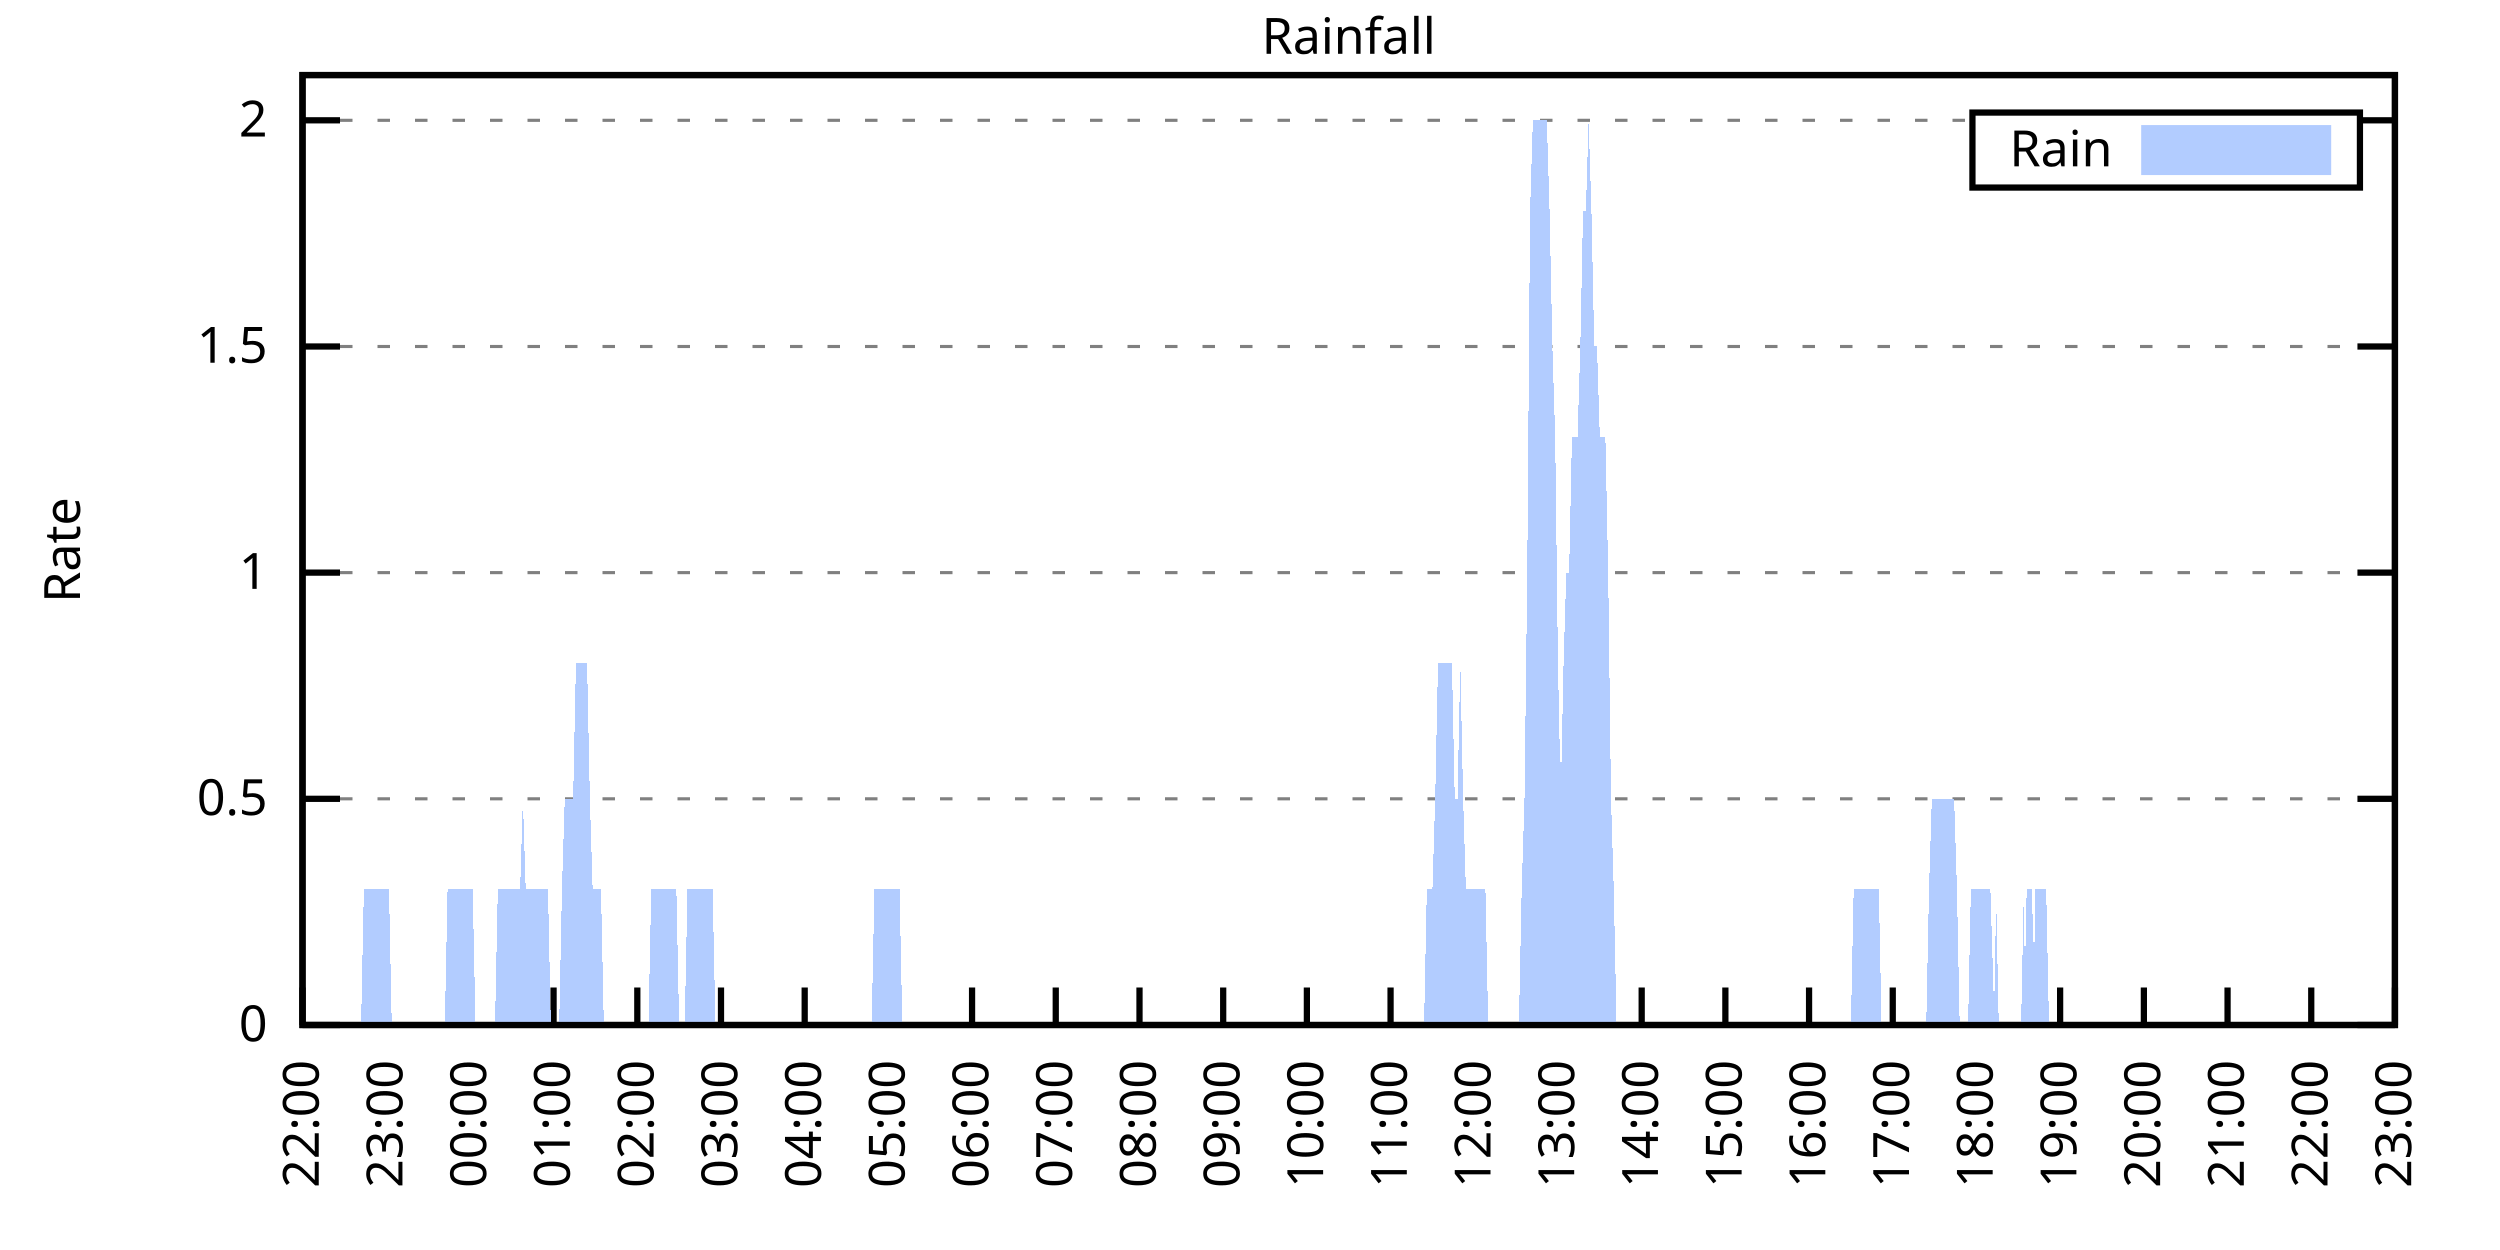
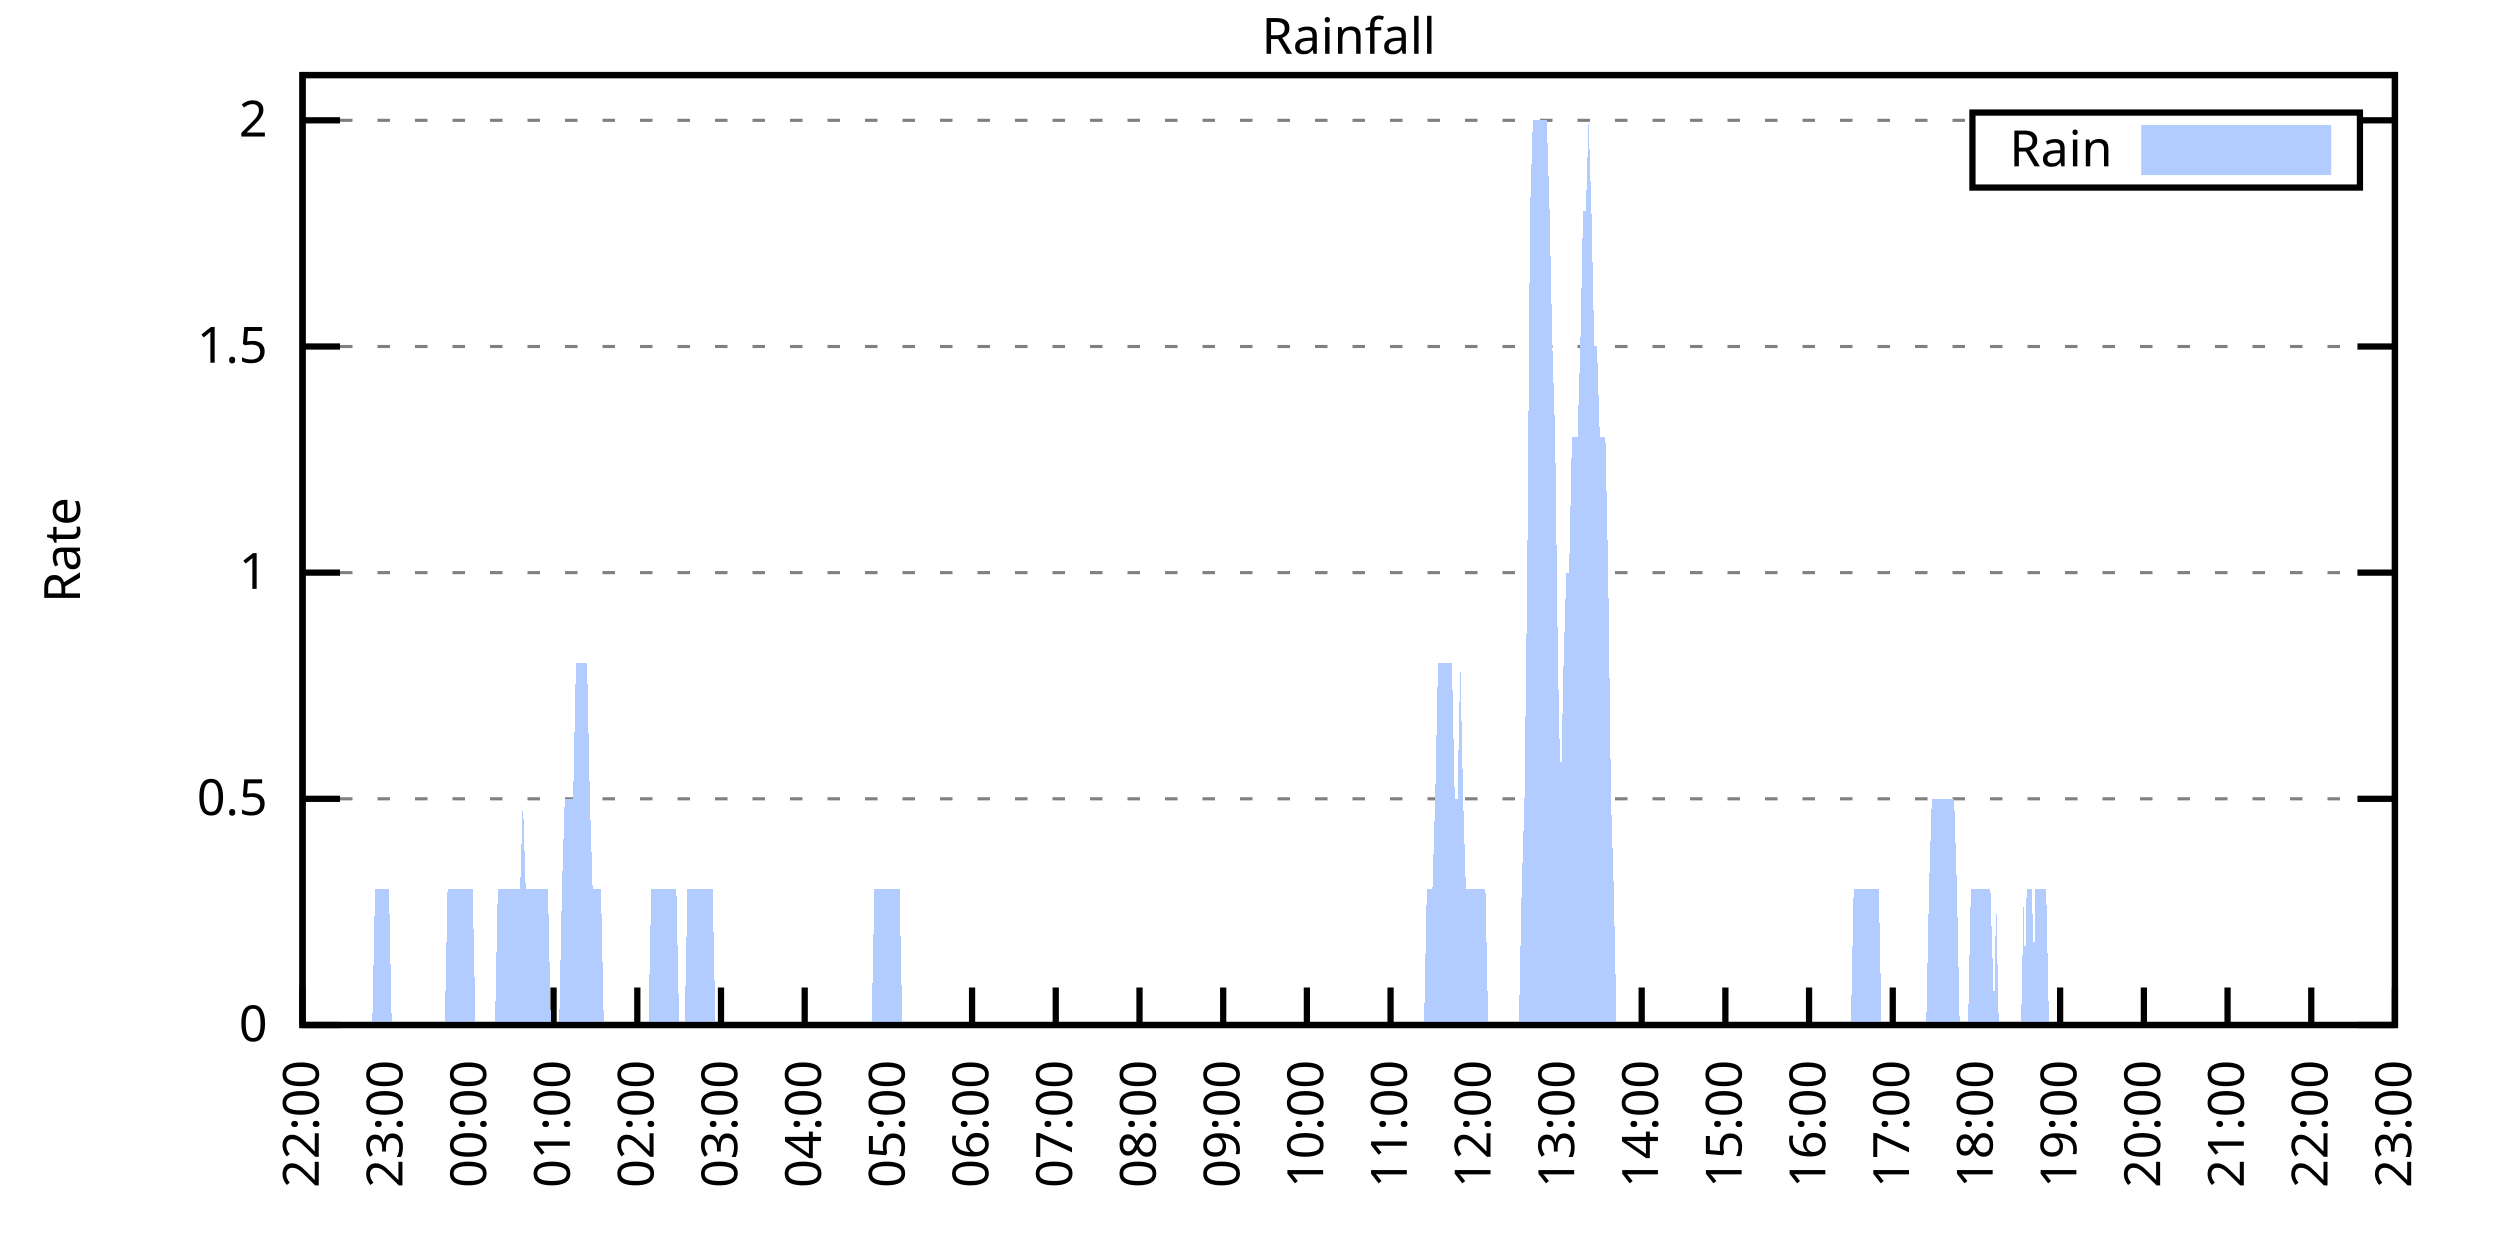
<svg xmlns="http://www.w3.org/2000/svg" xmlns:xlink="http://www.w3.org/1999/xlink" width="400" height="200" viewBox="0 0 400 200">
  <g id="gnuplot_canvas">
    <rect x="0" y="0" width="400" height="200" fill="none" />
    <defs>
      <circle id="gpDot" r="0.5" stroke-width="0.5" stroke="currentColor" />
      <path id="gpPt0" stroke-width="0.333" stroke="currentColor" d="M-1,0 h2 M0,-1 v2" />
      <path id="gpPt1" stroke-width="0.333" stroke="currentColor" d="M-1,-1 L1,1 M1,-1 L-1,1" />
      <path id="gpPt2" stroke-width="0.333" stroke="currentColor" d="M-1,0 L1,0 M0,-1 L0,1 M-1,-1 L1,1 M-1,1 L1,-1" />
      <rect id="gpPt3" stroke-width="0.333" stroke="currentColor" x="-1" y="-1" width="2" height="2" />
      <rect id="gpPt4" stroke-width="0.333" stroke="currentColor" fill="currentColor" x="-1" y="-1" width="2" height="2" />
      <circle id="gpPt5" stroke-width="0.333" stroke="currentColor" cx="0" cy="0" r="1" />
      <use xlink:href="#gpPt5" id="gpPt6" fill="currentColor" stroke="none" />
      <path id="gpPt7" stroke-width="0.333" stroke="currentColor" d="M0,-1.33 L-1.33,0.67 L1.33,0.67 z" />
      <use xlink:href="#gpPt7" id="gpPt8" fill="currentColor" stroke="none" />
      <use xlink:href="#gpPt7" id="gpPt9" stroke="currentColor" transform="rotate(180)" />
      <use xlink:href="#gpPt9" id="gpPt10" fill="currentColor" stroke="none" />
      <use xlink:href="#gpPt3" id="gpPt11" stroke="currentColor" transform="rotate(45)" />
      <use xlink:href="#gpPt11" id="gpPt12" fill="currentColor" stroke="none" />
      <path id="gpPt13" stroke-width="0.333" stroke="currentColor" d="M0,1.330 L1.265,0.411 L0.782,-1.067 L-0.782,-1.076 L-1.265,0.411 z" />
      <use xlink:href="#gpPt13" id="gpPt14" fill="currentColor" stroke="none" />
      <filter id="textbox" filterUnits="objectBoundingBox" x="0" y="0" height="1" width="1">
        <feFlood flood-color="white" flood-opacity="1" result="bgnd" />
        <feComposite in="SourceGraphic" in2="bgnd" operator="atop" />
      </filter>
      <filter id="greybox" filterUnits="objectBoundingBox" x="0" y="0" height="1" width="1">
        <feFlood flood-color="lightgrey" flood-opacity="1" result="grey" />
        <feComposite in="SourceGraphic" in2="grey" operator="atop" />
      </filter>
    </defs>
    <g fill="none" color="white" stroke="currentColor" stroke-width="1.00" stroke-linecap="butt" stroke-linejoin="miter">
</g>
    <g fill="none" color="black" stroke="currentColor" stroke-width="1.00" stroke-linecap="butt" stroke-linejoin="miter">
      <g stroke="none" shape-rendering="crispEdges">
        <polygon fill="rgb(255, 255, 255)" points="48.40,164.00 383.18,164.00 383.18,12.02 48.40,12.02 " />
      </g>
    </g>
    <g fill="none" color="black" stroke="currentColor" stroke-width="1.00" stroke-linecap="butt" stroke-linejoin="miter">
</g>
    <g fill="none" color="black" stroke="black" stroke-width="0.50" stroke-linecap="butt" stroke-linejoin="miter">
</g>
    <g fill="none" color="gray" stroke="currentColor" stroke-width="0.50" stroke-linecap="butt" stroke-linejoin="miter">
      <path stroke="gray" stroke-dasharray="2,4" class="gridline" d="M48.40,164.00 L383.19,164.00  " />
    </g>
    <g fill="none" color="gray" stroke="gray" stroke-width="1.00" stroke-linecap="butt" stroke-linejoin="miter">
</g>
    <g fill="none" color="black" stroke="currentColor" stroke-width="1.00" stroke-linecap="butt" stroke-linejoin="miter">
      <path stroke="black" d="M48.40,164.00 L54.40,164.00 M383.19,164.00 L377.19,164.00  " />
      <g transform="translate(42.80,166.60)" stroke="none" fill="black" font-family="Sans" font-size="8.00" text-anchor="end">
        <text>
          <tspan font-family="Sans"> 0</tspan>
        </text>
      </g>
    </g>
    <g fill="none" color="black" stroke="currentColor" stroke-width="1.00" stroke-linecap="butt" stroke-linejoin="miter">
</g>
    <g fill="none" color="black" stroke="black" stroke-width="0.50" stroke-linecap="butt" stroke-linejoin="miter">
</g>
    <g fill="none" color="gray" stroke="currentColor" stroke-width="0.50" stroke-linecap="butt" stroke-linejoin="miter">
      <path stroke="gray" stroke-dasharray="2,4" class="gridline" d="M48.40,127.81 L383.19,127.81  " />
    </g>
    <g fill="none" color="gray" stroke="gray" stroke-width="1.00" stroke-linecap="butt" stroke-linejoin="miter">
</g>
    <g fill="none" color="black" stroke="currentColor" stroke-width="1.00" stroke-linecap="butt" stroke-linejoin="miter">
      <path stroke="black" d="M48.40,127.81 L54.40,127.81 M383.19,127.81 L377.19,127.81  " />
      <g transform="translate(42.80,130.41)" stroke="none" fill="black" font-family="Sans" font-size="8.00" text-anchor="end">
        <text>
          <tspan font-family="Sans"> 0.5</tspan>
        </text>
      </g>
    </g>
    <g fill="none" color="black" stroke="currentColor" stroke-width="1.00" stroke-linecap="butt" stroke-linejoin="miter">
</g>
    <g fill="none" color="black" stroke="black" stroke-width="0.50" stroke-linecap="butt" stroke-linejoin="miter">
</g>
    <g fill="none" color="gray" stroke="currentColor" stroke-width="0.50" stroke-linecap="butt" stroke-linejoin="miter">
      <path stroke="gray" stroke-dasharray="2,4" class="gridline" d="M48.40,91.62 L383.19,91.62  " />
    </g>
    <g fill="none" color="gray" stroke="gray" stroke-width="1.00" stroke-linecap="butt" stroke-linejoin="miter">
</g>
    <g fill="none" color="black" stroke="currentColor" stroke-width="1.00" stroke-linecap="butt" stroke-linejoin="miter">
      <path stroke="black" d="M48.40,91.62 L54.40,91.62 M383.19,91.62 L377.19,91.62  " />
      <g transform="translate(42.80,94.22)" stroke="none" fill="black" font-family="Sans" font-size="8.00" text-anchor="end">
        <text>
          <tspan font-family="Sans"> 1</tspan>
        </text>
      </g>
    </g>
    <g fill="none" color="black" stroke="currentColor" stroke-width="1.00" stroke-linecap="butt" stroke-linejoin="miter">
</g>
    <g fill="none" color="black" stroke="black" stroke-width="0.50" stroke-linecap="butt" stroke-linejoin="miter">
</g>
    <g fill="none" color="gray" stroke="currentColor" stroke-width="0.50" stroke-linecap="butt" stroke-linejoin="miter">
      <path stroke="gray" stroke-dasharray="2,4" class="gridline" d="M48.40,55.44 L383.19,55.44  " />
    </g>
    <g fill="none" color="gray" stroke="gray" stroke-width="1.00" stroke-linecap="butt" stroke-linejoin="miter">
</g>
    <g fill="none" color="black" stroke="currentColor" stroke-width="1.00" stroke-linecap="butt" stroke-linejoin="miter">
      <path stroke="black" d="M48.40,55.44 L54.40,55.44 M383.19,55.44 L377.19,55.44  " />
      <g transform="translate(42.80,58.04)" stroke="none" fill="black" font-family="Sans" font-size="8.00" text-anchor="end">
        <text>
          <tspan font-family="Sans"> 1.5</tspan>
        </text>
      </g>
    </g>
    <g fill="none" color="black" stroke="currentColor" stroke-width="1.00" stroke-linecap="butt" stroke-linejoin="miter">
</g>
    <g fill="none" color="black" stroke="black" stroke-width="0.50" stroke-linecap="butt" stroke-linejoin="miter">
</g>
    <g fill="none" color="gray" stroke="currentColor" stroke-width="0.50" stroke-linecap="butt" stroke-linejoin="miter">
      <path stroke="gray" stroke-dasharray="2,4" class="gridline" d="M48.40,19.25 L315.59,19.25 M377.59,19.25 L383.19,19.25  " />
    </g>
    <g fill="none" color="gray" stroke="gray" stroke-width="1.00" stroke-linecap="butt" stroke-linejoin="miter">
</g>
    <g fill="none" color="black" stroke="currentColor" stroke-width="1.00" stroke-linecap="butt" stroke-linejoin="miter">
      <path stroke="black" d="M48.40,19.25 L54.40,19.25 M383.19,19.25 L377.19,19.25  " />
      <g transform="translate(42.80,21.85)" stroke="none" fill="black" font-family="Sans" font-size="8.00" text-anchor="end">
        <text>
          <tspan font-family="Sans"> 2</tspan>
        </text>
      </g>
    </g>
    <g fill="none" color="black" stroke="currentColor" stroke-width="1.00" stroke-linecap="butt" stroke-linejoin="miter">
      <path stroke="black" d="M48.40,164.00 L48.40,158.00  " />
      <g transform="translate(51.00,169.60) rotate(270.00)" stroke="none" fill="black" font-family="Sans" font-size="8.00" text-anchor="end">
        <text>
          <tspan font-family="Sans">22:00</tspan>
        </text>
      </g>
    </g>
    <g fill="none" color="black" stroke="currentColor" stroke-width="1.00" stroke-linecap="butt" stroke-linejoin="miter">
      <path stroke="black" d="M61.79,164.00 L61.79,158.00  " />
      <g transform="translate(64.39,169.60) rotate(270.00)" stroke="none" fill="black" font-family="Sans" font-size="8.00" text-anchor="end">
        <text>
          <tspan font-family="Sans">23:00</tspan>
        </text>
      </g>
    </g>
    <g fill="none" color="black" stroke="currentColor" stroke-width="1.00" stroke-linecap="butt" stroke-linejoin="miter">
      <path stroke="black" d="M75.18,164.00 L75.18,158.00  " />
      <g transform="translate(77.78,169.60) rotate(270.00)" stroke="none" fill="black" font-family="Sans" font-size="8.00" text-anchor="end">
        <text>
          <tspan font-family="Sans">00:00</tspan>
        </text>
      </g>
    </g>
    <g fill="none" color="black" stroke="currentColor" stroke-width="1.00" stroke-linecap="butt" stroke-linejoin="miter">
      <path stroke="black" d="M88.57,164.00 L88.57,158.00  " />
      <g transform="translate(91.17,169.60) rotate(270.00)" stroke="none" fill="black" font-family="Sans" font-size="8.00" text-anchor="end">
        <text>
          <tspan font-family="Sans">01:00</tspan>
        </text>
      </g>
    </g>
    <g fill="none" color="black" stroke="currentColor" stroke-width="1.00" stroke-linecap="butt" stroke-linejoin="miter">
      <path stroke="black" d="M101.97,164.00 L101.97,158.00  " />
      <g transform="translate(104.57,169.60) rotate(270.00)" stroke="none" fill="black" font-family="Sans" font-size="8.00" text-anchor="end">
        <text>
          <tspan font-family="Sans">02:00</tspan>
        </text>
      </g>
    </g>
    <g fill="none" color="black" stroke="currentColor" stroke-width="1.00" stroke-linecap="butt" stroke-linejoin="miter">
      <path stroke="black" d="M115.36,164.00 L115.36,158.00  " />
      <g transform="translate(117.96,169.60) rotate(270.00)" stroke="none" fill="black" font-family="Sans" font-size="8.00" text-anchor="end">
        <text>
          <tspan font-family="Sans">03:00</tspan>
        </text>
      </g>
    </g>
    <g fill="none" color="black" stroke="currentColor" stroke-width="1.00" stroke-linecap="butt" stroke-linejoin="miter">
      <path stroke="black" d="M128.75,164.00 L128.75,158.00  " />
      <g transform="translate(131.35,169.60) rotate(270.00)" stroke="none" fill="black" font-family="Sans" font-size="8.00" text-anchor="end">
        <text>
          <tspan font-family="Sans">04:00</tspan>
        </text>
      </g>
    </g>
    <g fill="none" color="black" stroke="currentColor" stroke-width="1.00" stroke-linecap="butt" stroke-linejoin="miter">
      <path stroke="black" d="M142.14,164.00 L142.14,158.00  " />
      <g transform="translate(144.74,169.60) rotate(270.00)" stroke="none" fill="black" font-family="Sans" font-size="8.00" text-anchor="end">
        <text>
          <tspan font-family="Sans">05:00</tspan>
        </text>
      </g>
    </g>
    <g fill="none" color="black" stroke="currentColor" stroke-width="1.00" stroke-linecap="butt" stroke-linejoin="miter">
      <path stroke="black" d="M155.53,164.00 L155.53,158.00  " />
      <g transform="translate(158.13,169.60) rotate(270.00)" stroke="none" fill="black" font-family="Sans" font-size="8.00" text-anchor="end">
        <text>
          <tspan font-family="Sans">06:00</tspan>
        </text>
      </g>
    </g>
    <g fill="none" color="black" stroke="currentColor" stroke-width="1.00" stroke-linecap="butt" stroke-linejoin="miter">
      <path stroke="black" d="M168.92,164.00 L168.92,158.00  " />
      <g transform="translate(171.52,169.60) rotate(270.00)" stroke="none" fill="black" font-family="Sans" font-size="8.00" text-anchor="end">
        <text>
          <tspan font-family="Sans">07:00</tspan>
        </text>
      </g>
    </g>
    <g fill="none" color="black" stroke="currentColor" stroke-width="1.00" stroke-linecap="butt" stroke-linejoin="miter">
      <path stroke="black" d="M182.32,164.00 L182.32,158.00  " />
      <g transform="translate(184.92,169.60) rotate(270.00)" stroke="none" fill="black" font-family="Sans" font-size="8.00" text-anchor="end">
        <text>
          <tspan font-family="Sans">08:00</tspan>
        </text>
      </g>
    </g>
    <g fill="none" color="black" stroke="currentColor" stroke-width="1.00" stroke-linecap="butt" stroke-linejoin="miter">
      <path stroke="black" d="M195.71,164.00 L195.71,158.00  " />
      <g transform="translate(198.31,169.60) rotate(270.00)" stroke="none" fill="black" font-family="Sans" font-size="8.00" text-anchor="end">
        <text>
          <tspan font-family="Sans">09:00</tspan>
        </text>
      </g>
    </g>
    <g fill="none" color="black" stroke="currentColor" stroke-width="1.00" stroke-linecap="butt" stroke-linejoin="miter">
      <path stroke="black" d="M209.10,164.00 L209.10,158.00  " />
      <g transform="translate(211.70,169.60) rotate(270.00)" stroke="none" fill="black" font-family="Sans" font-size="8.00" text-anchor="end">
        <text>
          <tspan font-family="Sans">10:00</tspan>
        </text>
      </g>
    </g>
    <g fill="none" color="black" stroke="currentColor" stroke-width="1.00" stroke-linecap="butt" stroke-linejoin="miter">
      <path stroke="black" d="M222.49,164.00 L222.49,158.00  " />
      <g transform="translate(225.09,169.60) rotate(270.00)" stroke="none" fill="black" font-family="Sans" font-size="8.00" text-anchor="end">
        <text>
          <tspan font-family="Sans">11:00</tspan>
        </text>
      </g>
    </g>
    <g fill="none" color="black" stroke="currentColor" stroke-width="1.00" stroke-linecap="butt" stroke-linejoin="miter">
      <path stroke="black" d="M235.88,164.00 L235.88,158.00  " />
      <g transform="translate(238.48,169.60) rotate(270.00)" stroke="none" fill="black" font-family="Sans" font-size="8.00" text-anchor="end">
        <text>
          <tspan font-family="Sans">12:00</tspan>
        </text>
      </g>
    </g>
    <g fill="none" color="black" stroke="currentColor" stroke-width="1.00" stroke-linecap="butt" stroke-linejoin="miter">
      <path stroke="black" d="M249.27,164.00 L249.27,158.00  " />
      <g transform="translate(251.87,169.60) rotate(270.00)" stroke="none" fill="black" font-family="Sans" font-size="8.00" text-anchor="end">
        <text>
          <tspan font-family="Sans">13:00</tspan>
        </text>
      </g>
    </g>
    <g fill="none" color="black" stroke="currentColor" stroke-width="1.00" stroke-linecap="butt" stroke-linejoin="miter">
      <path stroke="black" d="M262.67,164.00 L262.67,158.00  " />
      <g transform="translate(265.27,169.60) rotate(270.00)" stroke="none" fill="black" font-family="Sans" font-size="8.00" text-anchor="end">
        <text>
          <tspan font-family="Sans">14:00</tspan>
        </text>
      </g>
    </g>
    <g fill="none" color="black" stroke="currentColor" stroke-width="1.00" stroke-linecap="butt" stroke-linejoin="miter">
      <path stroke="black" d="M276.06,164.00 L276.06,158.00  " />
      <g transform="translate(278.66,169.60) rotate(270.00)" stroke="none" fill="black" font-family="Sans" font-size="8.00" text-anchor="end">
        <text>
          <tspan font-family="Sans">15:00</tspan>
        </text>
      </g>
    </g>
    <g fill="none" color="black" stroke="currentColor" stroke-width="1.00" stroke-linecap="butt" stroke-linejoin="miter">
      <path stroke="black" d="M289.45,164.00 L289.45,158.00  " />
      <g transform="translate(292.05,169.60) rotate(270.00)" stroke="none" fill="black" font-family="Sans" font-size="8.00" text-anchor="end">
        <text>
          <tspan font-family="Sans">16:00</tspan>
        </text>
      </g>
    </g>
    <g fill="none" color="black" stroke="currentColor" stroke-width="1.00" stroke-linecap="butt" stroke-linejoin="miter">
      <path stroke="black" d="M302.84,164.00 L302.84,158.00  " />
      <g transform="translate(305.44,169.60) rotate(270.00)" stroke="none" fill="black" font-family="Sans" font-size="8.00" text-anchor="end">
        <text>
          <tspan font-family="Sans">17:00</tspan>
        </text>
      </g>
    </g>
    <g fill="none" color="black" stroke="currentColor" stroke-width="1.00" stroke-linecap="butt" stroke-linejoin="miter">
      <path stroke="black" d="M316.23,164.00 L316.23,158.00  " />
      <g transform="translate(318.83,169.60) rotate(270.00)" stroke="none" fill="black" font-family="Sans" font-size="8.00" text-anchor="end">
        <text>
          <tspan font-family="Sans">18:00</tspan>
        </text>
      </g>
    </g>
    <g fill="none" color="black" stroke="currentColor" stroke-width="1.00" stroke-linecap="butt" stroke-linejoin="miter">
      <path stroke="black" d="M329.62,164.00 L329.62,158.00  " />
      <g transform="translate(332.22,169.60) rotate(270.00)" stroke="none" fill="black" font-family="Sans" font-size="8.00" text-anchor="end">
        <text>
          <tspan font-family="Sans">19:00</tspan>
        </text>
      </g>
    </g>
    <g fill="none" color="black" stroke="currentColor" stroke-width="1.00" stroke-linecap="butt" stroke-linejoin="miter">
      <path stroke="black" d="M343.02,164.00 L343.02,158.00  " />
      <g transform="translate(345.62,169.60) rotate(270.00)" stroke="none" fill="black" font-family="Sans" font-size="8.00" text-anchor="end">
        <text>
          <tspan font-family="Sans">20:00</tspan>
        </text>
      </g>
    </g>
    <g fill="none" color="black" stroke="currentColor" stroke-width="1.00" stroke-linecap="butt" stroke-linejoin="miter">
      <path stroke="black" d="M356.41,164.00 L356.41,158.00  " />
      <g transform="translate(359.01,169.60) rotate(270.00)" stroke="none" fill="black" font-family="Sans" font-size="8.00" text-anchor="end">
        <text>
          <tspan font-family="Sans">21:00</tspan>
        </text>
      </g>
    </g>
    <g fill="none" color="black" stroke="currentColor" stroke-width="1.00" stroke-linecap="butt" stroke-linejoin="miter">
      <path stroke="black" d="M369.80,164.00 L369.80,158.00  " />
      <g transform="translate(372.40,169.60) rotate(270.00)" stroke="none" fill="black" font-family="Sans" font-size="8.00" text-anchor="end">
        <text>
          <tspan font-family="Sans">22:00</tspan>
        </text>
      </g>
    </g>
    <g fill="none" color="black" stroke="currentColor" stroke-width="1.00" stroke-linecap="butt" stroke-linejoin="miter">
      <path stroke="black" d="M383.19,164.00 L383.19,158.00  " />
      <g transform="translate(385.79,169.60) rotate(270.00)" stroke="none" fill="black" font-family="Sans" font-size="8.00" text-anchor="end">
        <text>
          <tspan font-family="Sans">23:00</tspan>
        </text>
      </g>
    </g>
    <g fill="none" color="black" stroke="currentColor" stroke-width="1.00" stroke-linecap="butt" stroke-linejoin="miter">
</g>
    <g fill="none" color="black" stroke="currentColor" stroke-width="1.00" stroke-linecap="butt" stroke-linejoin="miter">
      <path stroke="black" d="M48.40,12.01 L48.40,164.00 L383.19,164.00 L383.19,12.01 L48.40,12.01 Z  " />
    </g>
    <g fill="none" color="black" stroke="currentColor" stroke-width="1.00" stroke-linecap="butt" stroke-linejoin="miter">
</g>
    <g fill="none" color="black" stroke="currentColor" stroke-width="1.00" stroke-linecap="butt" stroke-linejoin="miter">
      <path stroke="black" d="M315.59,30.01 L315.59,18.01 L377.59,18.01 L377.59,30.01 L315.59,30.01 Z  " />
    </g>
    <g id="Rainfall_plot_1">
      <g fill="none" color="white" stroke="black" stroke-width="2.00" stroke-linecap="butt" stroke-linejoin="miter">
</g>
      <g fill="none" color="black" stroke="currentColor" stroke-width="2.00" stroke-linecap="butt" stroke-linejoin="miter">
        <g transform="translate(337.99,26.61)" stroke="none" fill="black" font-family="Sans" font-size="8.00" text-anchor="end">
          <text>
            <tspan font-family="Sans">Rain</tspan>
          </text>
        </g>
      </g>
      <g fill="none" color="black" stroke="currentColor" stroke-width="2.00" stroke-linecap="butt" stroke-linejoin="miter">
        <g stroke="none" shape-rendering="crispEdges">
          <polygon fill="rgb(178, 204, 255)" points="343.59,27.01 371.99,27.01 371.99,21.01 343.59,21.01 " />
        </g>
        <path stroke="rgb(178, 204, 255)" d="M343.59,27.01 L371.99,27.01 L371.99,21.01 L343.59,21.01 L343.59,27.01 Z  " />
      </g>
      <g fill="none" color="black" stroke="currentColor" stroke-width="2.00" stroke-linecap="butt" stroke-linejoin="miter">
        <g stroke="none" shape-rendering="crispEdges">
-           <polygon fill="rgb(178, 204, 255)" points="51.97,164.00 52.42,164.00 52.86,164.00 53.31,164.00 53.76,164.00 54.20,164.00 54.65,164.00 55.10,164.00 55.54,164.00 55.99,164.00 56.43,164.00 56.88,164.00 57.33,164.00 57.77,164.00 58.22,142.29 58.67,142.29 59.11,142.29 59.56,142.29 60.01,142.29 60.45,142.29 60.90,142.29 61.35,142.29 61.79,142.29 62.24,142.29 62.68,164.00 63.13,164.00 63.58,164.00 64.02,164.00 64.47,164.00 64.92,164.00 65.36,164.00 65.81,164.00 66.26,164.00 66.70,164.00 67.15,164.00 67.59,164.00 68.04,164.00 68.49,164.00 68.93,164.00 69.38,164.00 69.83,164.00 70.27,164.00 70.72,164.00 71.17,164.00 71.61,142.29 72.06,142.29 72.50,142.29 72.95,142.29 73.40,142.29 73.84,142.29 74.29,142.29 74.74,142.29 75.18,142.29 75.63,142.29 76.08,164.00 76.52,164.00 76.97,164.00 77.42,164.00 77.86,164.00 78.31,164.00 78.75,164.00 79.20,164.00 79.65,142.29 80.09,142.29 80.54,142.29 80.99,142.29 81.43,142.29 81.88,142.29 82.33,142.29 82.77,142.29 83.22,142.29 83.66,127.81 84.11,142.29 84.56,142.29 85.00,142.29 85.45,142.29 85.90,142.29 86.34,142.29 86.79,142.29 87.24,142.29 87.68,142.29 88.13,164.00 88.57,164.00 89.02,164.00 89.47,164.00 89.91,142.29 90.36,127.81 90.81,127.81 91.25,127.81 91.70,127.81 92.15,106.10 92.59,106.10 93.04,106.10 93.49,106.10 93.93,106.10 94.38,127.81 94.82,142.29 95.27,142.29 95.72,142.29 96.16,142.29 96.61,164.00 97.06,164.00 97.50,164.00 97.95,164.00 98.40,164.00 98.84,164.00 99.29,164.00 99.73,164.00 100.18,164.00 100.63,164.00 101.07,164.00 101.52,164.00 101.97,164.00 102.41,164.00 102.86,164.00 103.31,164.00 103.75,164.00 104.20,142.29 104.64,142.29 105.09,142.29 105.54,142.29 105.98,142.29 106.43,142.29 106.88,142.29 107.32,142.29 107.77,142.29 108.22,142.29 108.66,164.00 109.11,164.00 109.55,164.00 110.00,142.29 110.45,142.29 110.89,142.29 111.34,142.29 111.79,142.29 112.23,142.29 112.68,142.29 113.13,142.29 113.57,142.29 114.02,142.29 114.47,164.00 114.91,164.00 115.36,164.00 115.80,164.00 116.25,164.00 116.70,164.00 117.14,164.00 117.59,164.00 118.04,164.00 118.48,164.00 118.93,164.00 119.38,164.00 119.82,164.00 120.27,164.00 120.71,164.00 121.16,164.00 121.61,164.00 122.05,164.00 122.50,164.00 122.95,164.00 123.39,164.00 123.84,164.00 124.29,164.00 124.73,164.00 125.18,164.00 125.62,164.00 126.07,164.00 126.52,164.00 126.96,164.00 127.41,164.00 127.86,164.00 128.30,164.00 128.75,164.00 129.20,164.00 129.64,164.00 130.09,164.00 130.54,164.00 130.98,164.00 131.43,164.00 131.87,164.00 132.32,164.00 132.77,164.00 133.21,164.00 133.66,164.00 134.11,164.00 134.55,164.00 135.00,164.00 135.45,164.00 135.89,164.00 136.34,164.00 136.78,164.00 137.23,164.00 137.68,164.00 138.12,164.00 138.57,164.00 139.02,164.00 139.46,164.00 139.91,142.29 140.36,142.29 140.80,142.29 141.25,142.29 141.69,142.29 142.14,142.29 142.59,142.29 143.03,142.29 143.48,142.29 143.93,142.29 144.37,164.00 144.82,164.00 145.27,164.00 145.71,164.00 146.16,164.00 146.61,164.00 147.05,164.00 147.50,164.00 147.94,164.00 148.39,164.00 148.84,164.00 149.28,164.00 149.73,164.00 150.18,164.00 150.62,164.00 151.07,164.00 151.52,164.00 151.96,164.00 152.41,164.00 152.85,164.00 153.30,164.00 153.75,164.00 154.19,164.00 154.64,164.00 155.09,164.00 155.53,164.00 155.98,164.00 156.43,164.00 156.87,164.00 157.32,164.00 157.76,164.00 158.21,164.00 158.66,164.00 159.10,164.00 159.55,164.00 160.00,164.00 160.44,164.00 160.89,164.00 161.34,164.00 161.78,164.00 162.23,164.00 162.67,164.00 163.12,164.00 163.57,164.00 164.01,164.00 164.46,164.00 164.91,164.00 165.35,164.00 165.80,164.00 166.25,164.00 166.69,164.00 167.14,164.00 167.59,164.00 168.03,164.00 168.48,164.00 168.92,164.00 169.37,164.00 169.82,164.00 170.26,164.00 170.71,164.00 171.16,164.00 171.60,164.00 172.05,164.00 172.50,164.00 172.94,164.00 173.39,164.00 173.83,164.00 174.28,164.00 174.73,164.00 175.17,164.00 175.62,164.00 176.07,164.00 176.51,164.00 176.96,164.00 177.41,164.00 177.85,164.00 178.30,164.00 178.74,164.00 179.19,164.00 179.64,164.00 180.08,164.00 180.53,164.00 180.98,164.00 181.42,164.00 181.87,164.00 182.32,164.00 182.76,164.00 183.21,164.00 183.66,164.00 184.10,164.00 184.55,164.00 184.99,164.00 185.44,164.00 185.89,164.00 186.33,164.00 186.78,164.00 187.23,164.00 187.67,164.00 188.12,164.00 188.57,164.00 189.01,164.00 189.46,164.00 189.90,164.00 190.35,164.00 190.80,164.00 191.24,164.00 191.69,164.00 192.14,164.00 192.58,164.00 193.03,164.00 193.48,164.00 193.92,164.00 194.37,164.00 194.81,164.00 195.26,164.00 195.71,164.00 196.15,164.00 196.60,164.00 197.05,164.00 197.49,164.00 197.94,164.00 198.39,164.00 198.83,164.00 199.28,164.00 199.73,164.00 200.17,164.00 200.62,164.00 201.06,164.00 201.51,164.00 201.96,164.00 202.40,164.00 202.85,164.00 203.30,164.00 203.74,164.00 204.19,164.00 204.64,164.00 205.08,164.00 205.53,164.00 205.97,164.00 206.42,164.00 206.87,164.00 207.31,164.00 207.76,164.00 208.21,164.00 208.65,164.00 209.10,164.00 209.55,164.00 209.99,164.00 210.44,164.00 210.88,164.00 211.33,164.00 211.78,164.00 212.22,164.00 212.67,164.00 213.12,164.00 213.56,164.00 214.01,164.00 214.46,164.00 214.90,164.00 215.35,164.00 215.80,164.00 216.24,164.00 216.69,164.00 217.13,164.00 217.58,164.00 218.03,164.00 218.47,164.00 218.92,164.00 219.37,164.00 219.81,164.00 220.26,164.00 220.71,164.00 221.15,164.00 221.60,164.00 222.04,164.00 222.49,164.00 222.94,164.00 223.38,164.00 223.83,164.00 224.28,164.00 224.72,164.00 225.17,164.00 225.62,164.00 226.06,164.00 226.51,164.00 226.95,164.00 227.40,164.00 227.85,164.00 228.29,142.29 228.74,142.29 229.19,142.29 229.63,127.81 230.08,106.10 230.53,106.10 230.97,106.10 231.42,106.10 231.86,106.10 232.31,106.10 232.76,127.81 233.20,127.81 233.65,106.10 234.10,127.81 234.54,142.29 234.99,142.29 235.44,142.29 235.88,142.29 236.33,142.29 236.78,142.29 237.22,142.29 237.67,142.29 238.11,164.00 238.56,164.00 239.01,164.00 239.45,164.00 239.90,164.00 240.35,164.00 240.79,164.00 241.24,164.00 241.69,164.00 242.13,164.00 242.58,164.00 243.02,164.00 243.47,142.29 243.92,127.81 244.36,91.62 244.81,33.72 245.26,19.25 245.70,19.25 246.15,19.25 246.60,19.25 247.04,19.25 247.49,19.25 247.93,33.72 248.38,55.44 248.83,69.91 249.27,106.10 249.72,127.81 250.17,106.10 250.61,91.62 251.06,91.62 251.51,69.91 251.95,69.91 252.40,69.91 252.85,55.44 253.29,33.72 253.74,33.72 254.18,19.25 254.63,33.72 255.08,55.44 255.52,55.44 255.97,69.91 256.42,69.91 256.86,69.91 257.31,91.62 257.76,127.81 258.20,142.29 258.65,164.00 259.09,164.00 259.54,164.00 259.99,164.00 260.43,164.00 260.88,164.00 261.33,164.00 261.77,164.00 262.22,164.00 262.67,164.00 263.11,164.00 263.56,164.00 264.00,164.00 264.45,164.00 264.90,164.00 265.34,164.00 265.79,164.00 266.24,164.00 266.68,164.00 267.13,164.00 267.58,164.00 268.02,164.00 268.47,164.00 268.92,164.00 269.36,164.00 269.81,164.00 270.25,164.00 270.70,164.00 271.15,164.00 271.59,164.00 272.04,164.00 272.49,164.00 272.93,164.00 273.38,164.00 273.83,164.00 274.27,164.00 274.72,164.00 275.16,164.00 275.61,164.00 276.06,164.00 276.50,164.00 276.95,164.00 277.40,164.00 277.84,164.00 278.29,164.00 278.74,164.00 279.18,164.00 279.63,164.00 280.07,164.00 280.52,164.00 280.97,164.00 281.41,164.00 281.86,164.00 282.31,164.00 282.75,164.00 283.20,164.00 283.65,164.00 284.09,164.00 284.54,164.00 284.98,164.00 285.43,164.00 285.88,164.00 286.32,164.00 286.77,164.00 287.22,164.00 287.66,164.00 288.11,164.00 288.56,164.00 289.00,164.00 289.45,164.00 289.90,164.00 290.34,164.00 290.79,164.00 291.23,164.00 291.68,164.00 292.13,164.00 292.57,164.00 293.02,164.00 293.47,164.00 293.91,164.00 294.36,164.00 294.81,164.00 295.25,164.00 295.70,164.00 296.14,164.00 296.59,142.29 297.04,142.29 297.48,142.29 297.93,142.29 298.38,142.29 298.82,142.29 299.27,142.29 299.72,142.29 300.16,142.29 300.61,142.29 301.05,164.00 301.50,164.00 301.95,164.00 302.39,164.00 302.84,164.00 303.29,164.00 303.73,164.00 304.18,164.00 304.63,164.00 305.07,164.00 305.52,164.00 305.97,164.00 306.41,164.00 306.86,164.00 307.30,164.00 307.75,164.00 308.20,164.00 308.64,142.29 309.09,127.81 309.54,127.81 309.98,127.81 310.43,127.81 310.88,127.81 311.32,127.81 311.77,127.81 312.21,127.81 312.66,127.81 313.11,142.29 313.55,164.00 314.00,164.00 314.45,164.00 314.89,164.00 315.34,142.29 315.79,142.29 316.23,142.29 316.68,142.29 317.12,142.29 317.57,142.29 318.02,142.29 318.46,142.29 319.13,164.00 319.36,142.29 319.80,164.00 320.25,164.00 320.70,164.00 321.14,164.00 321.59,164.00 322.04,164.00 322.48,164.00 322.93,164.00 323.37,164.00 323.82,142.29 323.82,164.00 324.27,142.29 324.71,142.29 325.16,142.29 325.38,164.00 325.61,142.29 326.05,142.29 326.50,142.29 326.95,142.29 327.39,142.29 327.84,164.00 328.28,164.00 328.73,164.00 329.18,164.00 329.62,164.00 330.07,164.00 330.52,164.00 330.96,164.00 331.41,164.00 331.86,164.00 332.30,164.00 332.75,164.00 333.19,164.00 333.64,164.00 334.09,164.00 334.53,164.00 334.98,164.00 335.43,164.00 335.87,164.00 336.32,164.00 336.77,164.00 337.21,164.00 337.66,164.00 338.10,164.00 338.55,164.00 339.00,164.00 339.44,164.00 339.89,164.00 340.34,164.00 340.78,164.00 341.23,164.00 341.68,164.00 342.12,164.00 342.57,164.00 343.02,164.00 343.46,164.00 343.91,164.00 344.35,164.00 344.80,164.00 345.25,164.00 345.69,164.00 346.14,164.00 346.59,164.00 347.03,164.00 347.48,164.00 347.93,164.00 348.37,164.00 348.82,164.00 349.26,164.00 349.71,164.00 350.16,164.00 350.60,164.00 351.05,164.00 351.50,164.00 351.94,164.00 352.39,164.00 352.84,164.00 353.28,164.00 353.73,164.00 354.17,164.00 354.62,164.00 355.07,164.00 355.51,164.00 355.96,164.00 356.41,164.00 356.85,164.00 357.30,164.00 357.75,164.00 358.19,164.00 358.64,164.00 359.09,164.00 359.53,164.00 359.98,164.00 360.42,164.00 360.87,164.00 361.32,164.00 361.76,164.00 362.21,164.00 362.66,164.00 363.10,164.00 363.55,164.00 364.00,164.00 364.44,164.00 364.89,164.00 365.33,164.00 365.78,164.00 366.23,164.00 366.67,164.00 367.12,164.00 367.57,164.00 368.01,164.00 368.46,164.00 368.91,164.00 369.35,164.00 369.80,164.00 370.24,164.00 370.69,164.00 371.14,164.00 371.58,164.00 372.03,164.00 372.48,164.00 372.92,164.00 372.92,164.00 51.97,164.00 " />
+           <polygon fill="rgb(178, 204, 255)" points="55.54,164.00 55.99,164.00 56.43,164.00 56.88,164.00 57.33,164.00 57.77,164.00 58.22,164.00 58.67,164.00 59.11,164.00 59.56,164.00 60.01,142.29 60.45,142.29 60.90,142.29 61.35,142.29 61.79,142.29 62.24,142.29 62.68,164.00 63.13,164.00 63.58,164.00 64.02,164.00 64.47,164.00 64.92,164.00 65.36,164.00 65.81,164.00 66.26,164.00 66.70,164.00 67.15,164.00 67.59,164.00 68.04,164.00 68.49,164.00 68.93,164.00 69.38,164.00 69.83,164.00 70.27,164.00 70.72,164.00 71.17,164.00 71.61,142.29 72.06,142.29 72.50,142.29 72.95,142.29 73.40,142.29 73.84,142.29 74.29,142.29 74.74,142.29 75.18,142.29 75.63,142.29 76.08,164.00 76.52,164.00 76.97,164.00 77.42,164.00 77.86,164.00 78.31,164.00 78.75,164.00 79.20,164.00 79.65,142.29 80.09,142.29 80.54,142.29 80.99,142.29 81.43,142.29 81.88,142.29 82.33,142.29 82.77,142.29 83.22,142.29 83.66,127.81 84.11,142.29 84.56,142.29 85.00,142.29 85.45,142.29 85.90,142.29 86.34,142.29 86.79,142.29 87.24,142.29 87.68,142.29 88.13,164.00 88.57,164.00 89.02,164.00 89.47,164.00 89.91,142.29 90.36,127.81 90.81,127.81 91.25,127.81 91.70,127.81 92.15,106.10 92.59,106.10 93.04,106.10 93.49,106.10 93.93,106.10 94.38,127.81 94.82,142.29 95.27,142.29 95.72,142.29 96.16,142.29 96.61,164.00 97.06,164.00 97.50,164.00 97.95,164.00 98.40,164.00 98.84,164.00 99.29,164.00 99.73,164.00 100.18,164.00 100.63,164.00 101.07,164.00 101.52,164.00 101.97,164.00 102.41,164.00 102.86,164.00 103.31,164.00 103.75,164.00 104.20,142.29 104.64,142.29 105.09,142.29 105.54,142.29 105.98,142.29 106.43,142.29 106.88,142.29 107.32,142.29 107.77,142.29 108.22,142.29 108.66,164.00 109.11,164.00 109.55,164.00 110.00,142.29 110.45,142.29 110.89,142.29 111.34,142.29 111.79,142.29 112.23,142.29 112.68,142.29 113.13,142.29 113.57,142.29 114.02,142.29 114.47,164.00 114.91,164.00 115.36,164.00 115.80,164.00 116.25,164.00 116.70,164.00 117.14,164.00 117.59,164.00 118.04,164.00 118.48,164.00 118.93,164.00 119.38,164.00 119.82,164.00 120.27,164.00 120.71,164.00 121.16,164.00 121.61,164.00 122.05,164.00 122.50,164.00 122.95,164.00 123.39,164.00 123.84,164.00 124.29,164.00 124.73,164.00 125.18,164.00 125.62,164.00 126.07,164.00 126.52,164.00 126.96,164.00 127.41,164.00 127.86,164.00 128.30,164.00 128.75,164.00 129.20,164.00 129.64,164.00 130.09,164.00 130.54,164.00 130.98,164.00 131.43,164.00 131.87,164.00 132.32,164.00 132.77,164.00 133.21,164.00 133.66,164.00 134.11,164.00 134.55,164.00 135.00,164.00 135.45,164.00 135.89,164.00 136.34,164.00 136.78,164.00 137.23,164.00 137.68,164.00 138.12,164.00 138.57,164.00 139.02,164.00 139.46,164.00 139.91,142.29 140.36,142.29 140.80,142.29 141.25,142.29 141.69,142.29 142.14,142.29 142.59,142.29 143.03,142.29 143.48,142.29 143.93,142.29 144.37,164.00 144.82,164.00 145.27,164.00 145.71,164.00 146.16,164.00 146.61,164.00 147.05,164.00 147.50,164.00 147.94,164.00 148.39,164.00 148.84,164.00 149.28,164.00 149.73,164.00 150.18,164.00 150.62,164.00 151.07,164.00 151.52,164.00 151.96,164.00 152.41,164.00 152.85,164.00 153.30,164.00 153.75,164.00 154.19,164.00 154.64,164.00 155.09,164.00 155.53,164.00 155.98,164.00 156.43,164.00 156.87,164.00 157.32,164.00 157.76,164.00 158.21,164.00 158.66,164.00 159.10,164.00 159.55,164.00 160.00,164.00 160.44,164.00 160.89,164.00 161.34,164.00 161.78,164.00 162.23,164.00 162.67,164.00 163.12,164.00 163.57,164.00 164.01,164.00 164.46,164.00 164.91,164.00 165.35,164.00 165.80,164.00 166.25,164.00 166.69,164.00 167.14,164.00 167.59,164.00 168.03,164.00 168.48,164.00 168.92,164.00 169.37,164.00 169.82,164.00 170.26,164.00 170.71,164.00 171.16,164.00 171.60,164.00 172.05,164.00 172.50,164.00 172.94,164.00 173.39,164.00 173.83,164.00 174.28,164.00 174.73,164.00 175.17,164.00 175.62,164.00 176.07,164.00 176.51,164.00 176.96,164.00 177.41,164.00 177.85,164.00 178.30,164.00 178.74,164.00 179.19,164.00 179.64,164.00 180.08,164.00 180.53,164.00 180.98,164.00 181.42,164.00 181.87,164.00 182.32,164.00 182.76,164.00 183.21,164.00 183.66,164.00 184.10,164.00 184.55,164.00 184.99,164.00 185.44,164.00 185.89,164.00 186.33,164.00 186.78,164.00 187.23,164.00 187.67,164.00 188.12,164.00 188.57,164.00 189.01,164.00 189.46,164.00 189.90,164.00 190.35,164.00 190.80,164.00 191.24,164.00 191.69,164.00 192.14,164.00 192.58,164.00 193.03,164.00 193.48,164.00 193.92,164.00 194.37,164.00 194.81,164.00 195.26,164.00 195.71,164.00 196.15,164.00 196.60,164.00 197.05,164.00 197.49,164.00 197.94,164.00 198.39,164.00 198.83,164.00 199.28,164.00 199.73,164.00 200.17,164.00 200.62,164.00 201.06,164.00 201.51,164.00 201.96,164.00 202.40,164.00 202.85,164.00 203.30,164.00 203.74,164.00 204.19,164.00 204.64,164.00 205.08,164.00 205.53,164.00 205.97,164.00 206.42,164.00 206.87,164.00 207.31,164.00 207.76,164.00 208.21,164.00 208.65,164.00 209.10,164.00 209.55,164.00 209.99,164.00 210.44,164.00 210.88,164.00 211.33,164.00 211.78,164.00 212.22,164.00 212.67,164.00 213.12,164.00 213.56,164.00 214.01,164.00 214.46,164.00 214.90,164.00 215.35,164.00 215.80,164.00 216.24,164.00 216.69,164.00 217.13,164.00 217.58,164.00 218.03,164.00 218.47,164.00 218.92,164.00 219.37,164.00 219.81,164.00 220.26,164.00 220.71,164.00 221.15,164.00 221.60,164.00 222.04,164.00 222.49,164.00 222.94,164.00 223.38,164.00 223.83,164.00 224.28,164.00 224.72,164.00 225.17,164.00 225.62,164.00 226.06,164.00 226.51,164.00 226.95,164.00 227.40,164.00 227.85,164.00 228.29,142.29 228.74,142.29 229.19,142.29 229.63,127.81 230.08,106.10 230.53,106.10 230.97,106.10 231.42,106.10 231.86,106.10 232.31,106.10 232.76,127.81 233.20,127.81 233.65,106.10 234.10,127.81 234.54,142.29 234.99,142.29 235.44,142.29 235.88,142.29 236.33,142.29 236.78,142.29 237.22,142.29 237.67,142.29 238.11,164.00 238.56,164.00 239.01,164.00 239.45,164.00 239.90,164.00 240.35,164.00 240.79,164.00 241.24,164.00 241.69,164.00 242.13,164.00 242.58,164.00 243.02,164.00 243.47,142.29 243.92,127.81 244.36,91.62 244.81,33.72 245.26,19.25 245.70,19.25 246.15,19.25 246.60,19.25 247.04,19.25 247.49,19.25 247.93,33.72 248.38,55.44 248.83,69.91 249.27,106.10 249.72,127.81 250.17,106.10 250.61,91.62 251.06,91.62 251.51,69.91 251.95,69.91 252.40,69.91 252.85,55.44 253.29,33.72 253.74,33.72 254.18,19.25 254.63,33.72 255.08,55.44 255.52,55.44 255.97,69.91 256.42,69.91 256.86,69.91 257.31,91.62 257.76,127.81 258.20,142.29 258.65,164.00 259.09,164.00 259.54,164.00 259.99,164.00 260.43,164.00 260.88,164.00 261.33,164.00 261.77,164.00 262.22,164.00 262.67,164.00 263.11,164.00 263.56,164.00 264.00,164.00 264.45,164.00 264.90,164.00 265.34,164.00 265.79,164.00 266.24,164.00 266.68,164.00 267.13,164.00 267.58,164.00 268.02,164.00 268.47,164.00 268.92,164.00 269.36,164.00 269.81,164.00 270.25,164.00 270.70,164.00 271.15,164.00 271.59,164.00 272.04,164.00 272.49,164.00 272.93,164.00 273.38,164.00 273.83,164.00 274.27,164.00 274.72,164.00 275.16,164.00 275.61,164.00 276.06,164.00 276.50,164.00 276.95,164.00 277.40,164.00 277.84,164.00 278.29,164.00 278.74,164.00 279.18,164.00 279.63,164.00 280.07,164.00 280.52,164.00 280.97,164.00 281.41,164.00 281.86,164.00 282.31,164.00 282.75,164.00 283.20,164.00 283.65,164.00 284.09,164.00 284.54,164.00 284.98,164.00 285.43,164.00 285.88,164.00 286.32,164.00 286.77,164.00 287.22,164.00 287.66,164.00 288.11,164.00 288.56,164.00 289.00,164.00 289.45,164.00 289.90,164.00 290.34,164.00 290.79,164.00 291.23,164.00 291.68,164.00 292.13,164.00 292.57,164.00 293.02,164.00 293.47,164.00 293.91,164.00 294.36,164.00 294.81,164.00 295.25,164.00 295.70,164.00 296.14,164.00 296.59,142.29 297.04,142.29 297.48,142.29 297.93,142.29 298.38,142.29 298.82,142.29 299.27,142.29 299.72,142.29 300.16,142.29 300.61,142.29 301.05,164.00 301.50,164.00 301.95,164.00 302.39,164.00 302.84,164.00 303.29,164.00 303.73,164.00 304.18,164.00 304.63,164.00 305.07,164.00 305.52,164.00 305.97,164.00 306.41,164.00 306.86,164.00 307.30,164.00 307.75,164.00 308.20,164.00 308.64,142.29 309.09,127.81 309.54,127.81 309.98,127.81 310.43,127.81 310.88,127.81 311.32,127.81 311.77,127.81 312.21,127.81 312.66,127.81 313.11,142.29 313.55,164.00 314.00,164.00 314.45,164.00 314.89,164.00 315.34,142.29 315.79,142.29 316.23,142.29 316.68,142.29 317.12,142.29 317.57,142.29 318.02,142.29 318.46,142.29 319.13,164.00 319.36,142.29 319.80,164.00 320.25,164.00 320.70,164.00 321.14,164.00 321.59,164.00 322.04,164.00 322.48,164.00 322.93,164.00 323.37,164.00 323.82,142.29 323.82,164.00 324.27,142.29 324.71,142.29 325.16,142.29 325.38,164.00 325.61,142.29 326.05,142.29 326.50,142.29 326.95,142.29 327.39,142.29 327.84,164.00 328.28,164.00 328.73,164.00 329.18,164.00 329.62,164.00 330.07,164.00 330.52,164.00 330.96,164.00 331.41,164.00 331.86,164.00 332.30,164.00 332.75,164.00 333.19,164.00 333.64,164.00 334.09,164.00 334.53,164.00 334.98,164.00 335.43,164.00 335.87,164.00 336.32,164.00 336.77,164.00 337.21,164.00 337.66,164.00 338.10,164.00 338.55,164.00 339.00,164.00 339.44,164.00 339.89,164.00 340.34,164.00 340.78,164.00 341.23,164.00 341.68,164.00 342.12,164.00 342.57,164.00 343.02,164.00 343.46,164.00 343.91,164.00 344.35,164.00 344.80,164.00 345.25,164.00 345.69,164.00 346.14,164.00 346.59,164.00 347.03,164.00 347.48,164.00 347.93,164.00 348.37,164.00 348.82,164.00 349.26,164.00 349.71,164.00 350.16,164.00 350.60,164.00 351.05,164.00 351.50,164.00 351.94,164.00 352.39,164.00 352.84,164.00 353.28,164.00 353.73,164.00 354.17,164.00 354.62,164.00 355.07,164.00 355.51,164.00 355.96,164.00 356.41,164.00 356.85,164.00 357.30,164.00 357.75,164.00 358.19,164.00 358.64,164.00 359.09,164.00 359.53,164.00 359.98,164.00 360.42,164.00 360.87,164.00 361.32,164.00 361.76,164.00 362.21,164.00 362.66,164.00 363.10,164.00 363.55,164.00 364.00,164.00 364.44,164.00 364.89,164.00 365.33,164.00 365.78,164.00 366.23,164.00 366.67,164.00 367.12,164.00 367.57,164.00 368.01,164.00 368.46,164.00 368.91,164.00 369.35,164.00 369.80,164.00 370.24,164.00 370.69,164.00 371.14,164.00 371.58,164.00 372.03,164.00 372.48,164.00 372.92,164.00 373.37,164.00 373.82,164.00 374.26,164.00 374.71,164.00 375.16,164.00 375.60,164.00 376.05,164.00 376.49,164.00 376.49,164.00 55.54,164.00 " />
        </g>
      </g>
    </g>
    <g fill="none" color="black" stroke="currentColor" stroke-width="2.00" stroke-linecap="butt" stroke-linejoin="miter">
</g>
    <g fill="none" color="black" stroke="black" stroke-width="1.00" stroke-linecap="butt" stroke-linejoin="miter">
</g>
    <g fill="none" color="black" stroke="currentColor" stroke-width="1.00" stroke-linecap="butt" stroke-linejoin="miter">
      <path stroke="black" d="M48.40,12.01 L48.40,164.00 L383.19,164.00 L383.19,12.01 L48.40,12.01 Z  " />
      <g transform="translate(12.80,88.01) rotate(270.00)" stroke="none" fill="black" font-family="Sans" font-size="8.00" text-anchor="middle">
        <text>
          <tspan font-family="Sans">Rate</tspan>
        </text>
      </g>
    </g>
    <g fill="none" color="black" stroke="currentColor" stroke-width="1.00" stroke-linecap="butt" stroke-linejoin="miter">
</g>
    <g fill="none" color="black" stroke="currentColor" stroke-width="1.00" stroke-linecap="butt" stroke-linejoin="miter">
      <g transform="translate(215.79,8.61)" stroke="none" fill="black" font-family="Sans" font-size="8.00" text-anchor="middle">
        <text>
          <tspan font-family="Sans">Rainfall</tspan>
        </text>
      </g>
    </g>
    <g fill="none" color="black" stroke="currentColor" stroke-width="1.00" stroke-linecap="butt" stroke-linejoin="miter">
</g>
  </g>
</svg>
